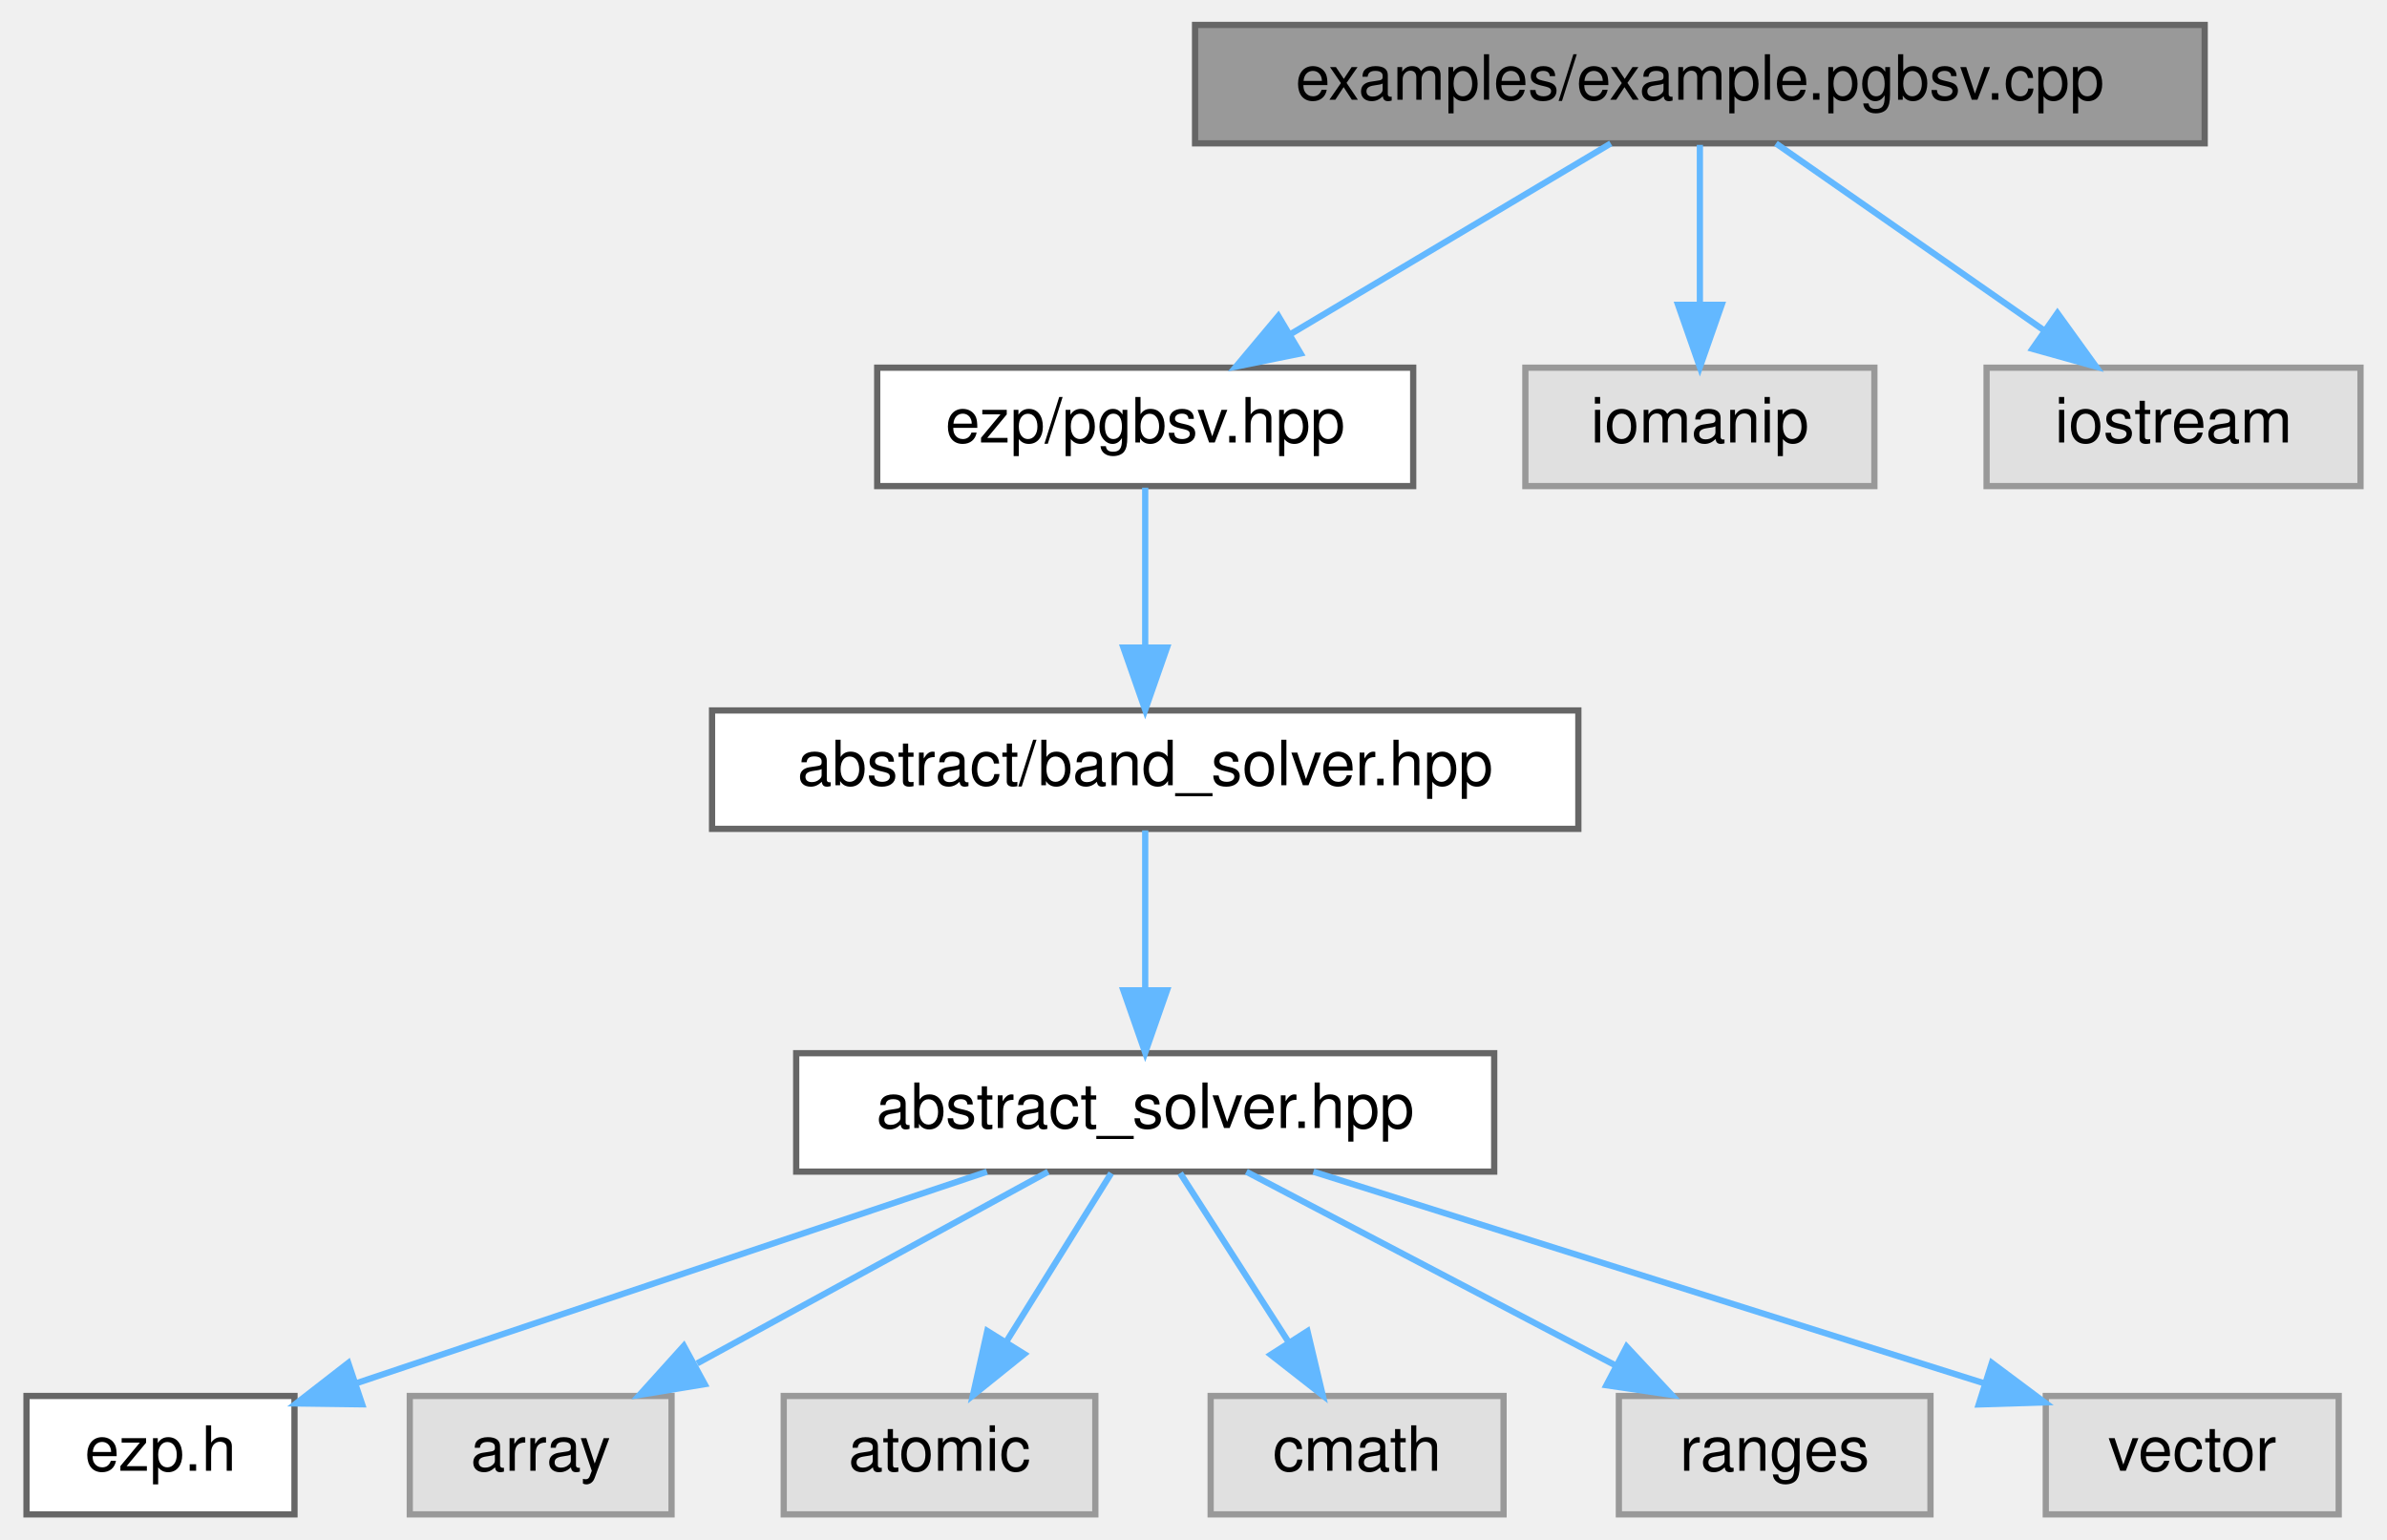
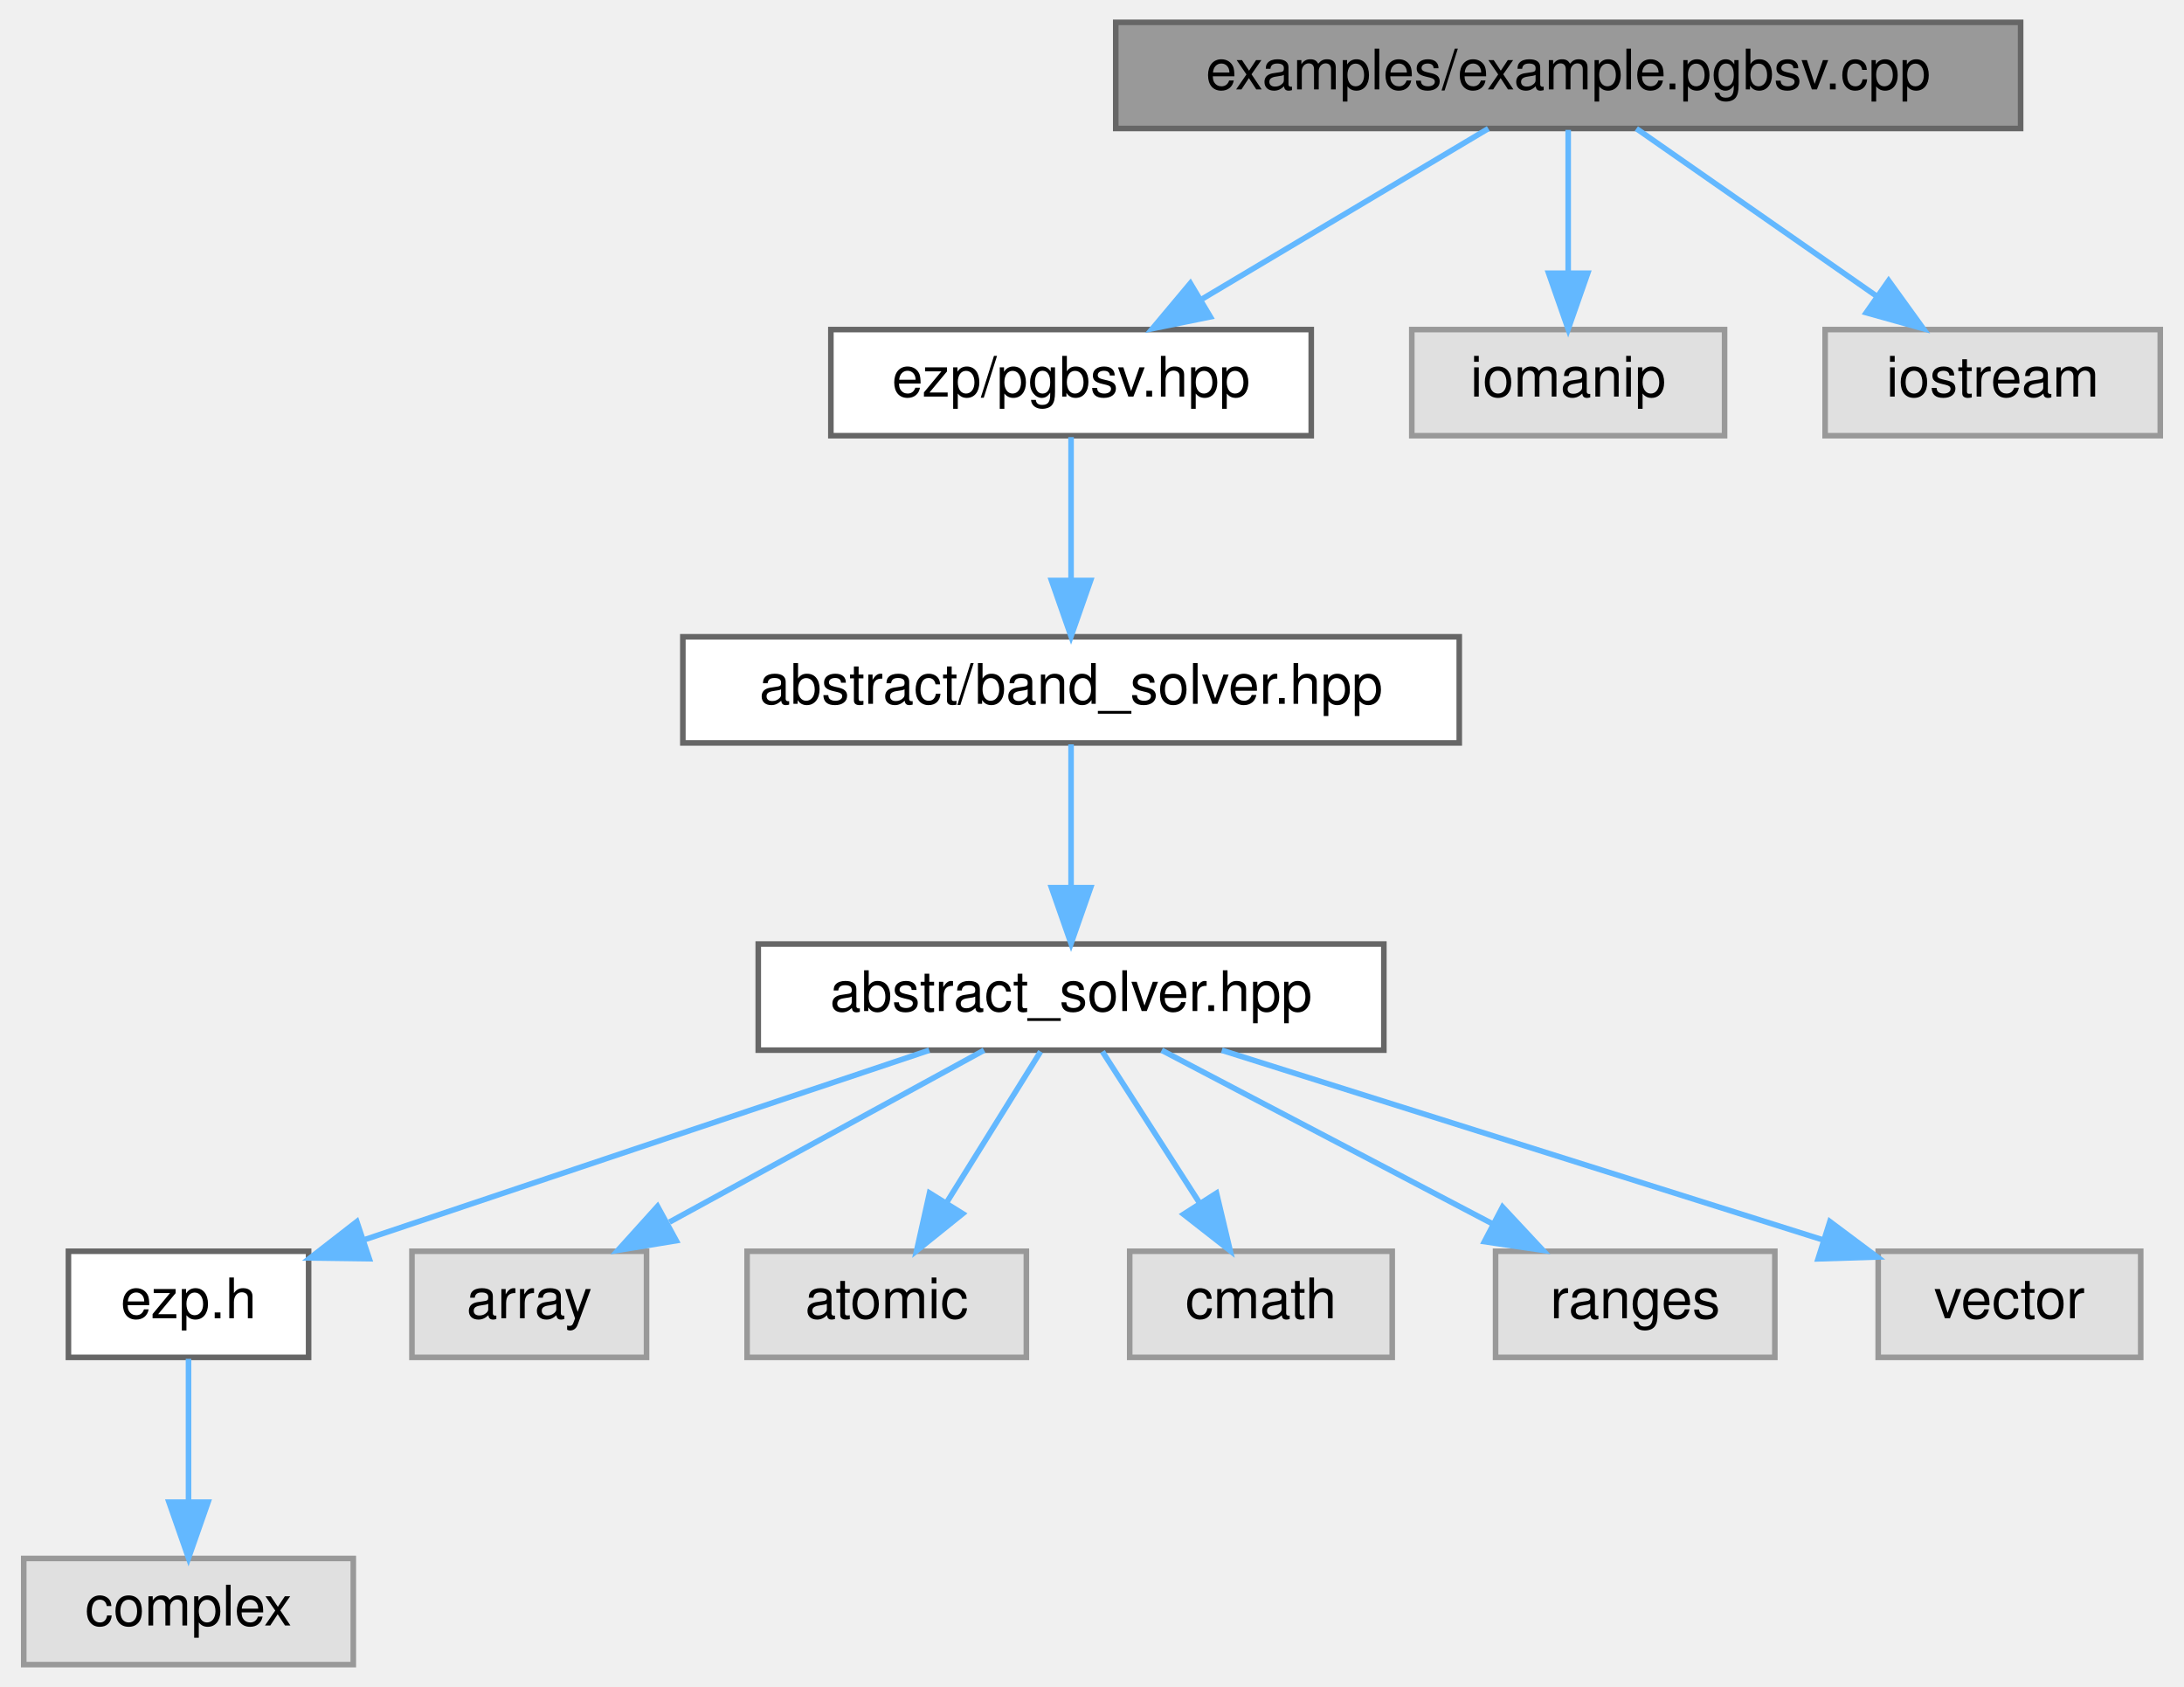
- <svg xmlns="http://www.w3.org/2000/svg" xmlns:xlink="http://www.w3.org/1999/xlink" width="383pt" height="247pt" viewBox="0.00 0.00 382.50 247.00">
-   <g id="graph0" class="graph" transform="scale(1 1) rotate(0) translate(4 243)">
+ <svg xmlns="http://www.w3.org/2000/svg" xmlns:xlink="http://www.w3.org/1999/xlink" width="391pt" height="302pt" viewBox="0.00 0.00 390.50 302.00">
+   <g id="graph0" class="graph" transform="scale(1 1) rotate(0) translate(4 298)">
    <g id="Node000001" class="node">
      <g id="a_Node000001">
        <a xlink:title="Example caller to the pgbsv solver.">
-           <polygon fill="#999999" stroke="#666666" points="349.5,-239 187.5,-239 187.5,-220 349.5,-220 349.5,-239" />
-           <text text-anchor="middle" x="268.5" y="-227" font-family="Helvetica,sans-Serif" font-size="10.00">examples/example.pgbsv.cpp</text>
+           <polygon fill="#999999" stroke="#666666" points="357.5,-294 195.5,-294 195.5,-275 357.5,-275 357.5,-294" />
+           <text text-anchor="middle" x="276.5" y="-282" font-family="Helvetica,sans-Serif" font-size="10.00">examples/example.pgbsv.cpp</text>
        </a>
      </g>
    </g>
    <g id="Node000002" class="node">
      <g id="a_Node000002">
        <a xlink:href="../../d0/d4f/pgbsv_8hpp.html" target="_top" xlink:title=" ">
-           <polygon fill="white" stroke="#666666" points="222.5,-184 136.5,-184 136.5,-165 222.5,-165 222.5,-184" />
-           <text text-anchor="middle" x="179.5" y="-172" font-family="Helvetica,sans-Serif" font-size="10.00">ezp/pgbsv.hpp</text>
+           <polygon fill="white" stroke="#666666" points="230.5,-239 144.5,-239 144.5,-220 230.5,-220 230.5,-239" />
+           <text text-anchor="middle" x="187.5" y="-227" font-family="Helvetica,sans-Serif" font-size="10.00">ezp/pgbsv.hpp</text>
        </a>
      </g>
    </g>
    <g id="edge1_Node000001_Node000002" class="edge">
      <g id="a_edge1_Node000001_Node000002">
        <a xlink:title=" ">
-           <path fill="none" stroke="#63b8ff" d="M254.2,-219.98C240.4,-211.77 219.26,-199.18 202.99,-189.49" />
-           <polygon fill="#63b8ff" stroke="#63b8ff" points="204.44,-186.28 194.06,-184.17 200.86,-192.29 204.44,-186.28" />
-         </a>
-       </g>
-     </g>
-     <g id="Node000011" class="node">
-       <g id="a_Node000011">
-         <a xlink:title=" ">
-           <polygon fill="#e0e0e0" stroke="#999999" points="296.5,-184 240.5,-184 240.5,-165 296.5,-165 296.5,-184" />
-           <text text-anchor="middle" x="268.5" y="-172" font-family="Helvetica,sans-Serif" font-size="10.00">iomanip</text>
-         </a>
-       </g>
-     </g>
-     <g id="edge10_Node000001_Node000011" class="edge">
-       <g id="a_edge10_Node000001_Node000011">
-         <a xlink:title=" ">
-           <path fill="none" stroke="#63b8ff" d="M268.5,-219.75C268.5,-212.8 268.5,-202.85 268.5,-194.13" />
-           <polygon fill="#63b8ff" stroke="#63b8ff" points="272,-194.09 268.5,-184.09 265,-194.09 272,-194.09" />
+           <path fill="none" stroke="#63b8ff" d="M262.2,-274.98C248.4,-266.77 227.26,-254.18 210.99,-244.49" />
+           <polygon fill="#63b8ff" stroke="#63b8ff" points="212.44,-241.28 202.06,-239.17 208.86,-247.29 212.44,-241.28" />
        </a>
      </g>
    </g>
    <g id="Node000012" class="node">
      <g id="a_Node000012">
        <a xlink:title=" ">
-           <polygon fill="#e0e0e0" stroke="#999999" points="374.5,-184 314.5,-184 314.5,-165 374.5,-165 374.5,-184" />
-           <text text-anchor="middle" x="344.5" y="-172" font-family="Helvetica,sans-Serif" font-size="10.00">iostream</text>
+           <polygon fill="#e0e0e0" stroke="#999999" points="304.5,-239 248.5,-239 248.5,-220 304.5,-220 304.5,-239" />
+           <text text-anchor="middle" x="276.5" y="-227" font-family="Helvetica,sans-Serif" font-size="10.00">iomanip</text>
        </a>
      </g>
    </g>
    <g id="edge11_Node000001_Node000012" class="edge">
      <g id="a_edge11_Node000001_Node000012">
        <a xlink:title=" ">
-           <path fill="none" stroke="#63b8ff" d="M280.71,-219.98C292.28,-211.92 309.88,-199.65 323.66,-190.03" />
-           <polygon fill="#63b8ff" stroke="#63b8ff" points="325.87,-192.76 332.07,-184.17 321.86,-187.02 325.87,-192.76" />
+           <path fill="none" stroke="#63b8ff" d="M276.5,-274.75C276.5,-267.8 276.5,-257.85 276.5,-249.13" />
+           <polygon fill="#63b8ff" stroke="#63b8ff" points="280,-249.09 276.5,-239.09 273,-249.09 280,-249.09" />
+         </a>
+       </g>
+     </g>
+     <g id="Node000013" class="node">
+       <g id="a_Node000013">
+         <a xlink:title=" ">
+           <polygon fill="#e0e0e0" stroke="#999999" points="382.5,-239 322.5,-239 322.5,-220 382.5,-220 382.5,-239" />
+           <text text-anchor="middle" x="352.5" y="-227" font-family="Helvetica,sans-Serif" font-size="10.00">iostream</text>
+         </a>
+       </g>
+     </g>
+     <g id="edge12_Node000001_Node000013" class="edge">
+       <g id="a_edge12_Node000001_Node000013">
+         <a xlink:title=" ">
+           <path fill="none" stroke="#63b8ff" d="M288.71,-274.98C300.28,-266.92 317.88,-254.65 331.66,-245.03" />
+           <polygon fill="#63b8ff" stroke="#63b8ff" points="333.87,-247.76 340.07,-239.17 329.86,-242.02 333.87,-247.76" />
        </a>
      </g>
    </g>
    <g id="Node000003" class="node">
      <g id="a_Node000003">
        <a xlink:href="../../d1/d1b/band__solver_8hpp_source.html" target="_top" xlink:title=" ">
-           <polygon fill="white" stroke="#666666" points="249,-129 110,-129 110,-110 249,-110 249,-129" />
-           <text text-anchor="middle" x="179.5" y="-117" font-family="Helvetica,sans-Serif" font-size="10.00">abstract/band_solver.hpp</text>
+           <polygon fill="white" stroke="#666666" points="257,-184 118,-184 118,-165 257,-165 257,-184" />
+           <text text-anchor="middle" x="187.5" y="-172" font-family="Helvetica,sans-Serif" font-size="10.00">abstract/band_solver.hpp</text>
        </a>
      </g>
    </g>
    <g id="edge2_Node000002_Node000003" class="edge">
      <g id="a_edge2_Node000002_Node000003">
        <a xlink:title=" ">
-           <path fill="none" stroke="#63b8ff" d="M179.5,-164.75C179.5,-157.8 179.5,-147.85 179.5,-139.13" />
-           <polygon fill="#63b8ff" stroke="#63b8ff" points="183,-139.09 179.5,-129.09 176,-139.09 183,-139.09" />
+           <path fill="none" stroke="#63b8ff" d="M187.5,-219.75C187.5,-212.8 187.5,-202.85 187.5,-194.13" />
+           <polygon fill="#63b8ff" stroke="#63b8ff" points="191,-194.09 187.5,-184.09 184,-194.09 191,-194.09" />
        </a>
      </g>
    </g>
    <g id="Node000004" class="node">
      <g id="a_Node000004">
        <a xlink:href="../../dc/ddc/abstract__solver_8hpp_source.html" target="_top" xlink:title=" ">
-           <polygon fill="white" stroke="#666666" points="235.5,-74 123.5,-74 123.5,-55 235.5,-55 235.5,-74" />
-           <text text-anchor="middle" x="179.5" y="-62" font-family="Helvetica,sans-Serif" font-size="10.00">abstract_solver.hpp</text>
+           <polygon fill="white" stroke="#666666" points="243.5,-129 131.5,-129 131.5,-110 243.5,-110 243.5,-129" />
+           <text text-anchor="middle" x="187.5" y="-117" font-family="Helvetica,sans-Serif" font-size="10.00">abstract_solver.hpp</text>
        </a>
      </g>
    </g>
    <g id="edge3_Node000003_Node000004" class="edge">
      <g id="a_edge3_Node000003_Node000004">
        <a xlink:title=" ">
-           <path fill="none" stroke="#63b8ff" d="M179.5,-109.75C179.5,-102.8 179.5,-92.85 179.5,-84.13" />
-           <polygon fill="#63b8ff" stroke="#63b8ff" points="183,-84.09 179.5,-74.09 176,-84.09 183,-84.09" />
+           <path fill="none" stroke="#63b8ff" d="M187.5,-164.75C187.5,-157.8 187.5,-147.85 187.5,-139.13" />
+           <polygon fill="#63b8ff" stroke="#63b8ff" points="191,-139.09 187.5,-129.09 184,-139.09 191,-139.09" />
        </a>
      </g>
    </g>
    <g id="Node000005" class="node">
      <g id="a_Node000005">
        <a xlink:href="../../d1/d4c/ezp_8h_source.html" target="_top" xlink:title=" ">
-           <polygon fill="white" stroke="#666666" points="43,-19 0,-19 0,0 43,0 43,-19" />
-           <text text-anchor="middle" x="21.5" y="-7" font-family="Helvetica,sans-Serif" font-size="10.00">ezp.h</text>
+           <polygon fill="white" stroke="#666666" points="51,-74 8,-74 8,-55 51,-55 51,-74" />
+           <text text-anchor="middle" x="29.5" y="-62" font-family="Helvetica,sans-Serif" font-size="10.00">ezp.h</text>
        </a>
      </g>
    </g>
    <g id="edge4_Node000004_Node000005" class="edge">
      <g id="a_edge4_Node000004_Node000005">
        <a xlink:title=" ">
-           <path fill="none" stroke="#63b8ff" d="M154.11,-54.98C126.65,-45.77 82.81,-31.07 53.12,-21.11" />
-           <polygon fill="#63b8ff" stroke="#63b8ff" points="53.86,-17.66 43.26,-17.8 51.63,-24.3 53.86,-17.66" />
+           <path fill="none" stroke="#63b8ff" d="M162.11,-109.98C134.65,-100.77 90.81,-86.07 61.12,-76.11" />
+           <polygon fill="#63b8ff" stroke="#63b8ff" points="61.86,-72.66 51.26,-72.8 59.63,-79.3 61.86,-72.66" />
+         </a>
+       </g>
+     </g>
+     <g id="Node000007" class="node">
+       <g id="a_Node000007">
+         <a xlink:title=" ">
+           <polygon fill="#e0e0e0" stroke="#999999" points="111.5,-74 69.5,-74 69.5,-55 111.5,-55 111.5,-74" />
+           <text text-anchor="middle" x="90.5" y="-62" font-family="Helvetica,sans-Serif" font-size="10.00">array</text>
+         </a>
+       </g>
+     </g>
+     <g id="edge6_Node000004_Node000007" class="edge">
+       <g id="a_edge6_Node000004_Node000007">
+         <a xlink:title=" ">
+           <path fill="none" stroke="#63b8ff" d="M171.92,-109.98C156.73,-101.69 133.4,-88.94 115.6,-79.22" />
+           <polygon fill="#63b8ff" stroke="#63b8ff" points="116.82,-75.89 106.37,-74.17 113.47,-82.04 116.82,-75.89" />
+         </a>
+       </g>
+     </g>
+     <g id="Node000008" class="node">
+       <g id="a_Node000008">
+         <a xlink:title=" ">
+           <polygon fill="#e0e0e0" stroke="#999999" points="179.5,-74 129.5,-74 129.5,-55 179.5,-55 179.5,-74" />
+           <text text-anchor="middle" x="154.5" y="-62" font-family="Helvetica,sans-Serif" font-size="10.00">atomic</text>
+         </a>
+       </g>
+     </g>
+     <g id="edge7_Node000004_Node000008" class="edge">
+       <g id="a_edge7_Node000004_Node000008">
+         <a xlink:title=" ">
+           <path fill="none" stroke="#63b8ff" d="M182.05,-109.75C177.49,-102.42 170.83,-91.73 165.21,-82.7" />
+           <polygon fill="#63b8ff" stroke="#63b8ff" points="168.1,-80.73 159.85,-74.09 162.16,-84.43 168.1,-80.73" />
+         </a>
+       </g>
+     </g>
+     <g id="Node000009" class="node">
+       <g id="a_Node000009">
+         <a xlink:title=" ">
+           <polygon fill="#e0e0e0" stroke="#999999" points="245,-74 198,-74 198,-55 245,-55 245,-74" />
+           <text text-anchor="middle" x="221.5" y="-62" font-family="Helvetica,sans-Serif" font-size="10.00">cmath</text>
+         </a>
+       </g>
+     </g>
+     <g id="edge8_Node000004_Node000009" class="edge">
+       <g id="a_edge8_Node000004_Node000009">
+         <a xlink:title=" ">
+           <path fill="none" stroke="#63b8ff" d="M193.11,-109.75C197.82,-102.42 204.67,-91.73 210.47,-82.7" />
+           <polygon fill="#63b8ff" stroke="#63b8ff" points="213.54,-84.4 215.99,-74.09 207.64,-80.62 213.54,-84.4" />
+         </a>
+       </g>
+     </g>
+     <g id="Node000010" class="node">
+       <g id="a_Node000010">
+         <a xlink:title=" ">
+           <polygon fill="#e0e0e0" stroke="#999999" points="313.5,-74 263.5,-74 263.5,-55 313.5,-55 313.5,-74" />
+           <text text-anchor="middle" x="288.5" y="-62" font-family="Helvetica,sans-Serif" font-size="10.00">ranges</text>
+         </a>
+       </g>
+     </g>
+     <g id="edge9_Node000004_Node000010" class="edge">
+       <g id="a_edge9_Node000004_Node000010">
+         <a xlink:title=" ">
+           <path fill="none" stroke="#63b8ff" d="M203.73,-109.98C219.68,-101.61 244.28,-88.7 262.88,-78.95" />
+           <polygon fill="#63b8ff" stroke="#63b8ff" points="264.75,-81.92 271.98,-74.17 261.5,-75.72 264.75,-81.92" />
+         </a>
+       </g>
+     </g>
+     <g id="Node000011" class="node">
+       <g id="a_Node000011">
+         <a xlink:title=" ">
+           <polygon fill="#e0e0e0" stroke="#999999" points="379,-74 332,-74 332,-55 379,-55 379,-74" />
+           <text text-anchor="middle" x="355.5" y="-62" font-family="Helvetica,sans-Serif" font-size="10.00">vector</text>
+         </a>
+       </g>
+     </g>
+     <g id="edge10_Node000004_Node000011" class="edge">
+       <g id="a_edge10_Node000004_Node000011">
+         <a xlink:title=" ">
+           <path fill="none" stroke="#63b8ff" d="M214.49,-109.98C243.79,-100.74 290.59,-85.98 322.16,-76.02" />
+           <polygon fill="#63b8ff" stroke="#63b8ff" points="323.35,-79.31 331.83,-72.97 321.24,-72.64 323.35,-79.31" />
        </a>
      </g>
    </g>
    <g id="Node000006" class="node">
      <g id="a_Node000006">
        <a xlink:title=" ">
-           <polygon fill="#e0e0e0" stroke="#999999" points="103.5,-19 61.5,-19 61.5,0 103.5,0 103.5,-19" />
-           <text text-anchor="middle" x="82.5" y="-7" font-family="Helvetica,sans-Serif" font-size="10.00">array</text>
-         </a>
-       </g>
-     </g>
-     <g id="edge5_Node000004_Node000006" class="edge">
-       <g id="a_edge5_Node000004_Node000006">
-         <a xlink:title=" ">
-           <path fill="none" stroke="#63b8ff" d="M163.92,-54.98C148.73,-46.69 125.4,-33.94 107.6,-24.22" />
-           <polygon fill="#63b8ff" stroke="#63b8ff" points="108.82,-20.89 98.37,-19.17 105.47,-27.04 108.82,-20.89" />
-         </a>
-       </g>
-     </g>
-     <g id="Node000007" class="node">
-       <g id="a_Node000007">
-         <a xlink:title=" ">
-           <polygon fill="#e0e0e0" stroke="#999999" points="171.5,-19 121.5,-19 121.5,0 171.5,0 171.5,-19" />
-           <text text-anchor="middle" x="146.5" y="-7" font-family="Helvetica,sans-Serif" font-size="10.00">atomic</text>
-         </a>
-       </g>
-     </g>
-     <g id="edge6_Node000004_Node000007" class="edge">
-       <g id="a_edge6_Node000004_Node000007">
-         <a xlink:title=" ">
-           <path fill="none" stroke="#63b8ff" d="M174.05,-54.75C169.49,-47.42 162.83,-36.73 157.21,-27.7" />
-           <polygon fill="#63b8ff" stroke="#63b8ff" points="160.1,-25.73 151.85,-19.09 154.16,-29.43 160.1,-25.73" />
-         </a>
-       </g>
-     </g>
-     <g id="Node000008" class="node">
-       <g id="a_Node000008">
-         <a xlink:title=" ">
-           <polygon fill="#e0e0e0" stroke="#999999" points="237,-19 190,-19 190,0 237,0 237,-19" />
-           <text text-anchor="middle" x="213.5" y="-7" font-family="Helvetica,sans-Serif" font-size="10.00">cmath</text>
-         </a>
-       </g>
-     </g>
-     <g id="edge7_Node000004_Node000008" class="edge">
-       <g id="a_edge7_Node000004_Node000008">
-         <a xlink:title=" ">
-           <path fill="none" stroke="#63b8ff" d="M185.11,-54.75C189.82,-47.42 196.67,-36.73 202.47,-27.7" />
-           <polygon fill="#63b8ff" stroke="#63b8ff" points="205.54,-29.4 207.99,-19.09 199.64,-25.62 205.54,-29.4" />
-         </a>
-       </g>
-     </g>
-     <g id="Node000009" class="node">
-       <g id="a_Node000009">
-         <a xlink:title=" ">
-           <polygon fill="#e0e0e0" stroke="#999999" points="305.5,-19 255.5,-19 255.5,0 305.5,0 305.5,-19" />
-           <text text-anchor="middle" x="280.5" y="-7" font-family="Helvetica,sans-Serif" font-size="10.00">ranges</text>
-         </a>
-       </g>
-     </g>
-     <g id="edge8_Node000004_Node000009" class="edge">
-       <g id="a_edge8_Node000004_Node000009">
-         <a xlink:title=" ">
-           <path fill="none" stroke="#63b8ff" d="M195.73,-54.98C211.68,-46.61 236.28,-33.7 254.88,-23.95" />
-           <polygon fill="#63b8ff" stroke="#63b8ff" points="256.75,-26.92 263.98,-19.17 253.5,-20.72 256.75,-26.92" />
-         </a>
-       </g>
-     </g>
-     <g id="Node000010" class="node">
-       <g id="a_Node000010">
-         <a xlink:title=" ">
-           <polygon fill="#e0e0e0" stroke="#999999" points="371,-19 324,-19 324,0 371,0 371,-19" />
-           <text text-anchor="middle" x="347.5" y="-7" font-family="Helvetica,sans-Serif" font-size="10.00">vector</text>
-         </a>
-       </g>
-     </g>
-     <g id="edge9_Node000004_Node000010" class="edge">
-       <g id="a_edge9_Node000004_Node000010">
-         <a xlink:title=" ">
-           <path fill="none" stroke="#63b8ff" d="M206.49,-54.98C235.79,-45.74 282.59,-30.98 314.16,-21.02" />
-           <polygon fill="#63b8ff" stroke="#63b8ff" points="315.35,-24.31 323.83,-17.97 313.24,-17.64 315.35,-24.31" />
+           <polygon fill="#e0e0e0" stroke="#999999" points="59,-19 0,-19 0,0 59,0 59,-19" />
+           <text text-anchor="middle" x="29.5" y="-7" font-family="Helvetica,sans-Serif" font-size="10.00">complex</text>
+         </a>
+       </g>
+     </g>
+     <g id="edge5_Node000005_Node000006" class="edge">
+       <g id="a_edge5_Node000005_Node000006">
+         <a xlink:title=" ">
+           <path fill="none" stroke="#63b8ff" d="M29.5,-54.75C29.5,-47.8 29.5,-37.85 29.5,-29.13" />
+           <polygon fill="#63b8ff" stroke="#63b8ff" points="33,-29.09 29.5,-19.09 26,-29.09 33,-29.09" />
        </a>
      </g>
    </g>
  </g>
</svg>
